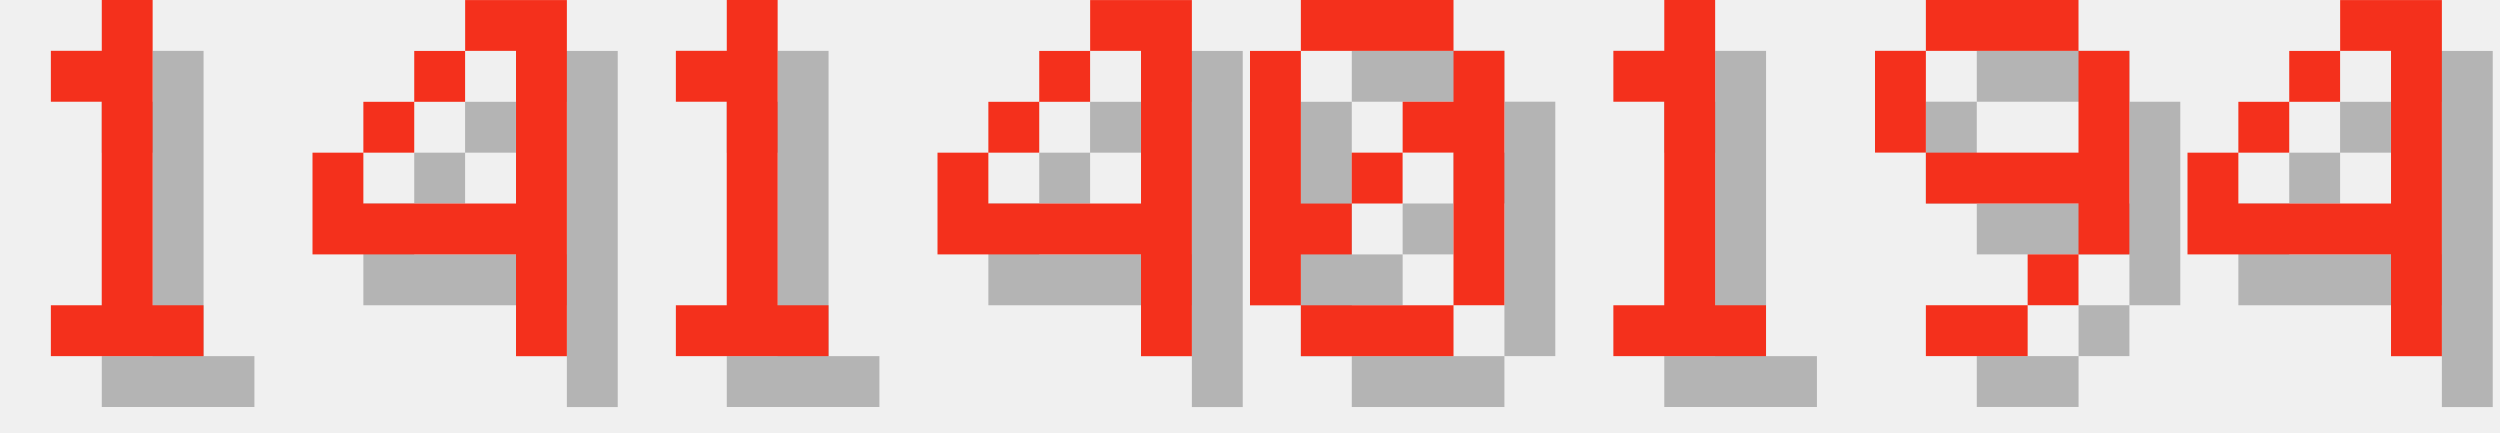
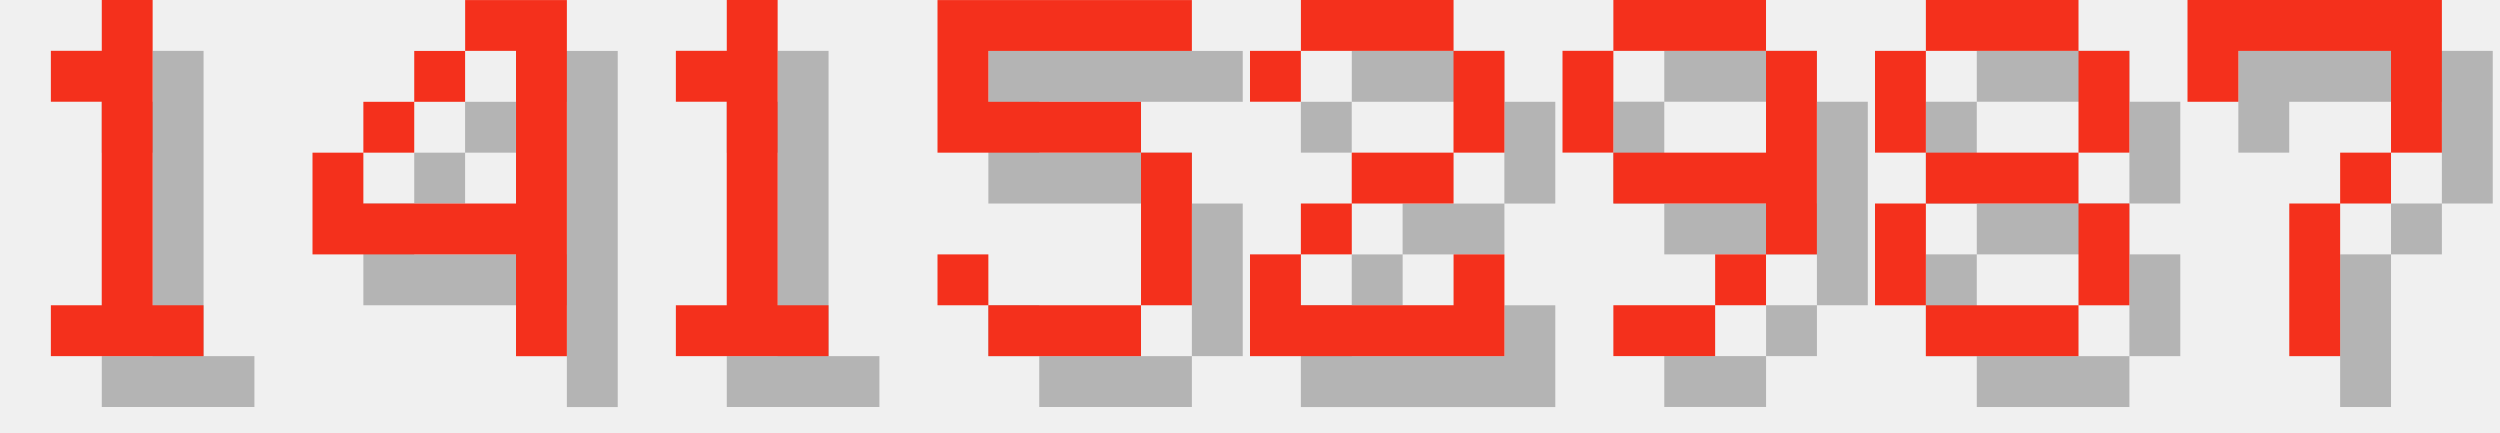
<svg xmlns="http://www.w3.org/2000/svg" version="1.1" width="208.0" height="36">
  <style>
        .text-foreground {
            fill: #F4301C;
        }
        .text-shadow {
            fill: #000000;
            fill-opacity: 0.25;
        }
    </style>
  <g class="digit" id="digit_1" transform="translate(0.0, 0), scale(4)">
    <path id="digit_1_shadow" class="text-shadow" d="m2.117 2.117v1.058h1.058v4.233h-1.058v1.058h3.175v-1.058h-1.058v-6.35h-1.058v1.058h-1.058z" fill-opacity=".5" style="paint-order:stroke fill markers" />
    <path id="digit_1_fg" class="text-foreground" d="m1.058 1.058v1.058h1.058v4.233h-1.058v1.058h3.175v-1.058h-1.058v-6.35h-1.058v1.058h-1.058z" fill="#fff" style="paint-order:stroke fill markers" />
  </g>
  <g class="digit" id="digit_4" transform="translate(26.0, 0), scale(4)">
    <path id="digit_4_shadow" class="text-shadow" d="m4.233 1.058v1.058h1.058v3.175h-3.175v-1.058h-1.058v2.117h4.233v2.117h1.058v-7.408h-2.117zm-2.117 3.175h1.058v-1.058h-1.058v1.058zm1.058-1.058h1.058v-1.058h-1.058v1.058z" fill-opacity=".5" style="paint-order:stroke fill markers" />
    <path id="digit_4_fg" class="text-foreground" d="m3.175 0v1.058h1.058v3.175h-3.175v-1.058h-1.058v2.117h4.233v2.117h1.058v-7.408h-2.117zm-2.117 3.175h1.058v-1.058h-1.058v1.058zm1.058-1.058h1.058v-1.058h-1.058v1.058z" fill="#fff" style="paint-order:stroke fill markers" />
  </g>
  <g class="digit" id="digit_1" transform="translate(52.0, 0), scale(4)">
    <path id="digit_1_shadow" class="text-shadow" d="m2.117 2.117v1.058h1.058v4.233h-1.058v1.058h3.175v-1.058h-1.058v-6.35h-1.058v1.058h-1.058z" fill-opacity=".5" style="paint-order:stroke fill markers" />
    <path id="digit_1_fg" class="text-foreground" d="m1.058 1.058v1.058h1.058v4.233h-1.058v1.058h3.175v-1.058h-1.058v-6.35h-1.058v1.058h-1.058z" fill="#fff" style="paint-order:stroke fill markers" />
  </g>
-   <g class="digit" id="digit_4" transform="translate(78.0, 0), scale(4)">
-     <path id="digit_4_shadow" class="text-shadow" d="m4.233 1.058v1.058h1.058v3.175h-3.175v-1.058h-1.058v2.117h4.233v2.117h1.058v-7.408h-2.117zm-2.117 3.175h1.058v-1.058h-1.058v1.058zm1.058-1.058h1.058v-1.058h-1.058v1.058z" fill-opacity=".5" style="paint-order:stroke fill markers" />
-     <path id="digit_4_fg" class="text-foreground" d="m3.175 0v1.058h1.058v3.175h-3.175v-1.058h-1.058v2.117h4.233v2.117h1.058v-7.408h-2.117zm-2.117 3.175h1.058v-1.058h-1.058v1.058zm1.058-1.058h1.058v-1.058h-1.058v1.058z" fill="#fff" style="paint-order:stroke fill markers" />
+   <g class="digit" id="digit_5" transform="translate(78.0, 0), scale(4)">
+     <path id="digit_5_shadow" class="text-shadow" d="m1.058 1.058v3.175h4.233v3.175h-3.175v-1.058h-1.058v1.058h1.058v1.058h3.175v-1.058h1.058v-3.175h-1.058v-1.058h-3.175v-1.058h4.233v-1.058h-5.292z" fill-opacity=".5" style="paint-order:stroke fill markers" />
+     <path id="digit_5_fg" class="text-foreground" d="m0 0v3.175h4.233v3.175h-3.175v-1.058h-1.058v1.058h1.058v1.058h3.175v-1.058h1.058v-3.175h-1.058v-1.058h-3.175v-1.058h4.233v-1.058h-5.292z" fill="#fff" style="paint-order:stroke fill markers" />
  </g>
-   <g class="digit" id="digit_0" transform="translate(104.0, 0), scale(4)">
-     <path id="digit_0_shadow" class="text-shadow" d="m2.117 1.058v1.058h3.175v-1.058h-3.175zm3.175 1.058v1.058h-1.058v1.058h1.058v3.175h1.058v-5.292h-1.058zm0 5.292h-3.175v1.058h3.175v-1.058zm-3.175 0v-1.058h1.058v-1.058h-1.058v-3.175h-1.058v5.292h1.058zm1.058-2.117h1.058v-1.058h-1.058v1.058z" fill-opacity=".5" style="paint-order:stroke fill markers" />
-     <path id="digit_0_fg" class="text-foreground" d="m1.058 0v1.058h3.175v-1.058h-3.175zm3.175 1.058v1.058h-1.058v1.058h1.058v3.175h1.058v-5.292h-1.058zm0 5.292h-3.175v1.058h3.175v-1.058zm-3.175 0v-1.058h1.058v-1.058h-1.058v-3.175h-1.058v5.292h1.058zm1.058-2.117h1.058v-1.058h-1.058v1.058z" fill="#fff" style="paint-order:stroke fill markers" />
+   <g class="digit" id="digit_2" transform="translate(104.0, 0), scale(4)">
+     <path id="digit_2_shadow" class="text-shadow" d="m1.058 2.117v1.058h1.058v-1.058h3.175v2.117h-2.117v1.058h-1.058v1.058h-1.058v2.117h5.292v-2.117h-1.058v1.058h-3.175v-1.058h1.058v-1.058h2.117v-1.058h1.058v-2.117h-1.058v-1.058h-3.175v1.058h-1.058z" fill-opacity=".5" style="paint-order:stroke fill markers" />
+     <path id="digit_2_fg" class="text-foreground" d="m0 1.058v1.058h1.058v-1.058h3.175v2.117h-2.117v1.058h-1.058v1.058h-1.058v2.117h5.292v-2.117h-1.058v1.058h-3.175v-1.058h1.058v-1.058h2.117v-1.058h1.058v-2.117h-1.058v-1.058h-3.175v1.058h-1.058z" fill="#fff" style="paint-order:stroke fill markers" />
  </g>
-   <g class="digit" id="digit_1" transform="translate(130.0, 0), scale(4)">
-     <path id="digit_1_shadow" class="text-shadow" d="m2.117 2.117v1.058h1.058v4.233h-1.058v1.058h3.175v-1.058h-1.058v-6.35h-1.058v1.058h-1.058z" fill-opacity=".5" style="paint-order:stroke fill markers" />
-     <path id="digit_1_fg" class="text-foreground" d="m1.058 1.058v1.058h1.058v4.233h-1.058v1.058h3.175v-1.058h-1.058v-6.35h-1.058v1.058h-1.058z" fill="#fff" style="paint-order:stroke fill markers" />
-   </g>
-   <g class="digit" id="digit_9" transform="translate(156.0, 0), scale(4)">
+   <g class="digit" id="digit_9" transform="translate(130.0, 0), scale(4)">
    <path id="digit_9_shadow" class="text-shadow" d="m2.117 1.058v1.058h3.175v-1.058h-3.175zm3.175 1.058v2.117h-3.175v1.058h3.175v1.058h1.058v-4.233h-1.058zm0 4.233h-1.058v1.058h1.058v-1.058zm-1.058 1.058h-2.117v1.058h2.117v-1.058zm-2.117-3.175v-2.117h-1.058v2.117h1.058z" fill-opacity=".5" style="paint-order:stroke fill markers" />
    <path id="digit_9_fg" class="text-foreground" d="m1.058 0v1.058h3.175v-1.058h-3.175zm3.175 1.058v2.117h-3.175v1.058h3.175v1.058h1.058v-4.233h-1.058zm0 4.233h-1.058v1.058h1.058v-1.058zm-1.058 1.058h-2.117v1.058h2.117v-1.058zm-2.117-3.175v-2.117h-1.058v2.117h1.058z" fill="#fff" style="paint-order:stroke fill markers" />
  </g>
-   <g class="digit" id="digit_4" transform="translate(182.0, 0), scale(4)">
-     <path id="digit_4_shadow" class="text-shadow" d="m4.233 1.058v1.058h1.058v3.175h-3.175v-1.058h-1.058v2.117h4.233v2.117h1.058v-7.408h-2.117zm-2.117 3.175h1.058v-1.058h-1.058v1.058zm1.058-1.058h1.058v-1.058h-1.058v1.058z" fill-opacity=".5" style="paint-order:stroke fill markers" />
-     <path id="digit_4_fg" class="text-foreground" d="m3.175 0v1.058h1.058v3.175h-3.175v-1.058h-1.058v2.117h4.233v2.117h1.058v-7.408h-2.117zm-2.117 3.175h1.058v-1.058h-1.058v1.058zm1.058-1.058h1.058v-1.058h-1.058v1.058z" fill="#fff" style="paint-order:stroke fill markers" />
+   <g class="digit" id="digit_8" transform="translate(156.0, 0), scale(4)">
+     <path id="digit_8_shadow" class="text-shadow" d="m2.117 1.058v1.058h3.175v-1.058h-3.175zm3.175 1.058v2.117h1.058v-2.117h-1.058zm0 2.117h-3.175v1.058h3.175v-1.058zm0 1.058v2.117h1.058v-2.117h-1.058zm0 2.117h-3.175v1.058h3.175v-1.058zm-3.175 0v-2.117h-1.058v2.117h1.058zm0-3.175v-2.117h-1.058v2.117h1.058z" fill-opacity=".5" style="paint-order:stroke fill markers" />
+     <path id="digit_8_fg" class="text-foreground" d="m1.058 0v1.058h3.175v-1.058h-3.175zm3.175 1.058v2.117h1.058v-2.117h-1.058zm0 2.117h-3.175v1.058h3.175v-1.058zm0 1.058v2.117h1.058v-2.117h-1.058zm0 2.117h-3.175v1.058h3.175v-1.058zm-3.175 0v-2.117h-1.058v2.117h1.058zm0-3.175v-2.117h-1.058v2.117h1.058z" fill="#fff" style="paint-order:stroke fill markers" />
+   </g>
+   <g class="digit" id="digit_7" transform="translate(182.0, 0), scale(4)">
+     <path id="digit_7_shadow" class="text-shadow" d="m1.058 1.058 2e-6 2.117h1.058v-1.058h3.175v1.058l2e-7 1.058h-1.058v1.058h-1.058l4e-7 3.175 1.058 1e-7v-3.175h1.058v-1.058h1.058l5e-7 -1.058v-2.117z" fill-opacity=".5" style="paint-order:stroke fill markers" />
+     <path id="digit_7_fg" class="text-foreground" d="m0 0 2e-6 2.117h1.058v-1.058h3.175v1.058l2e-7 1.058h-1.058v1.058h-1.058l4e-7 3.175 1.058 1e-7v-3.175h1.058v-1.058h1.058l5e-7 -1.058v-2.117z" fill="#fff" style="paint-order:stroke fill markers" />
  </g>
</svg>
